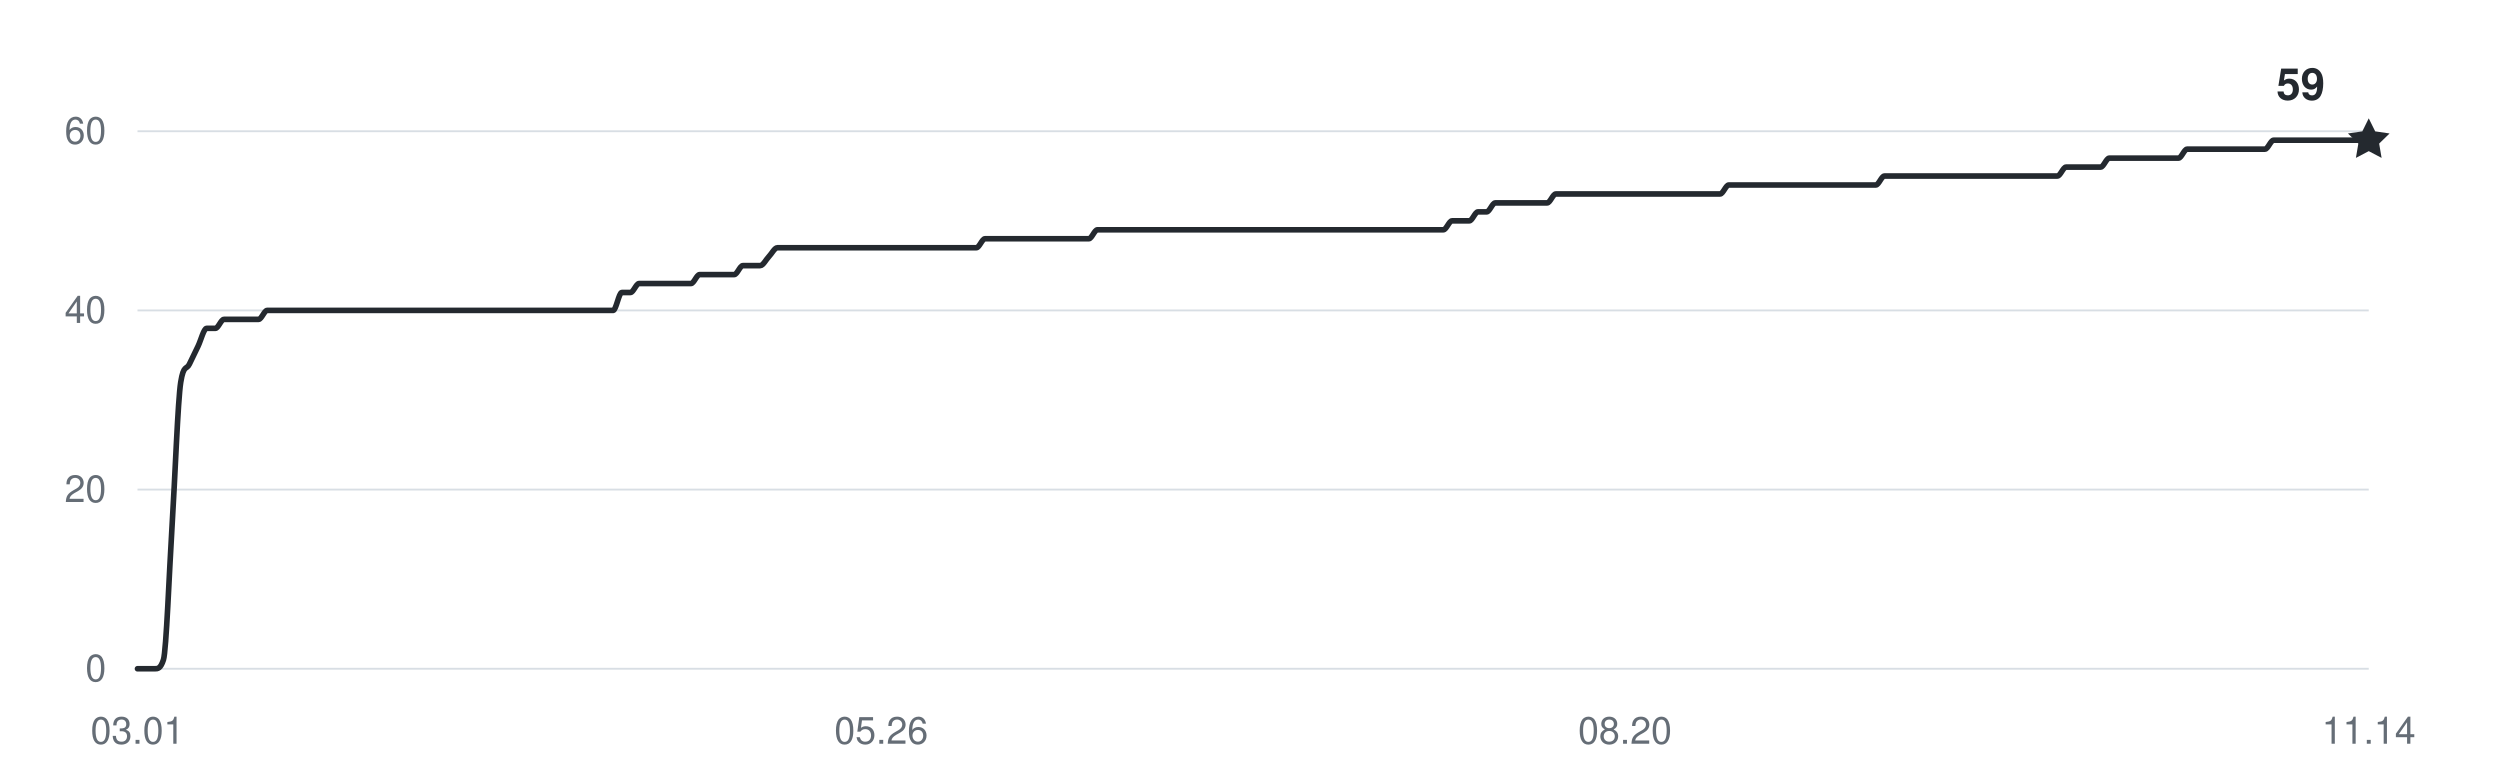
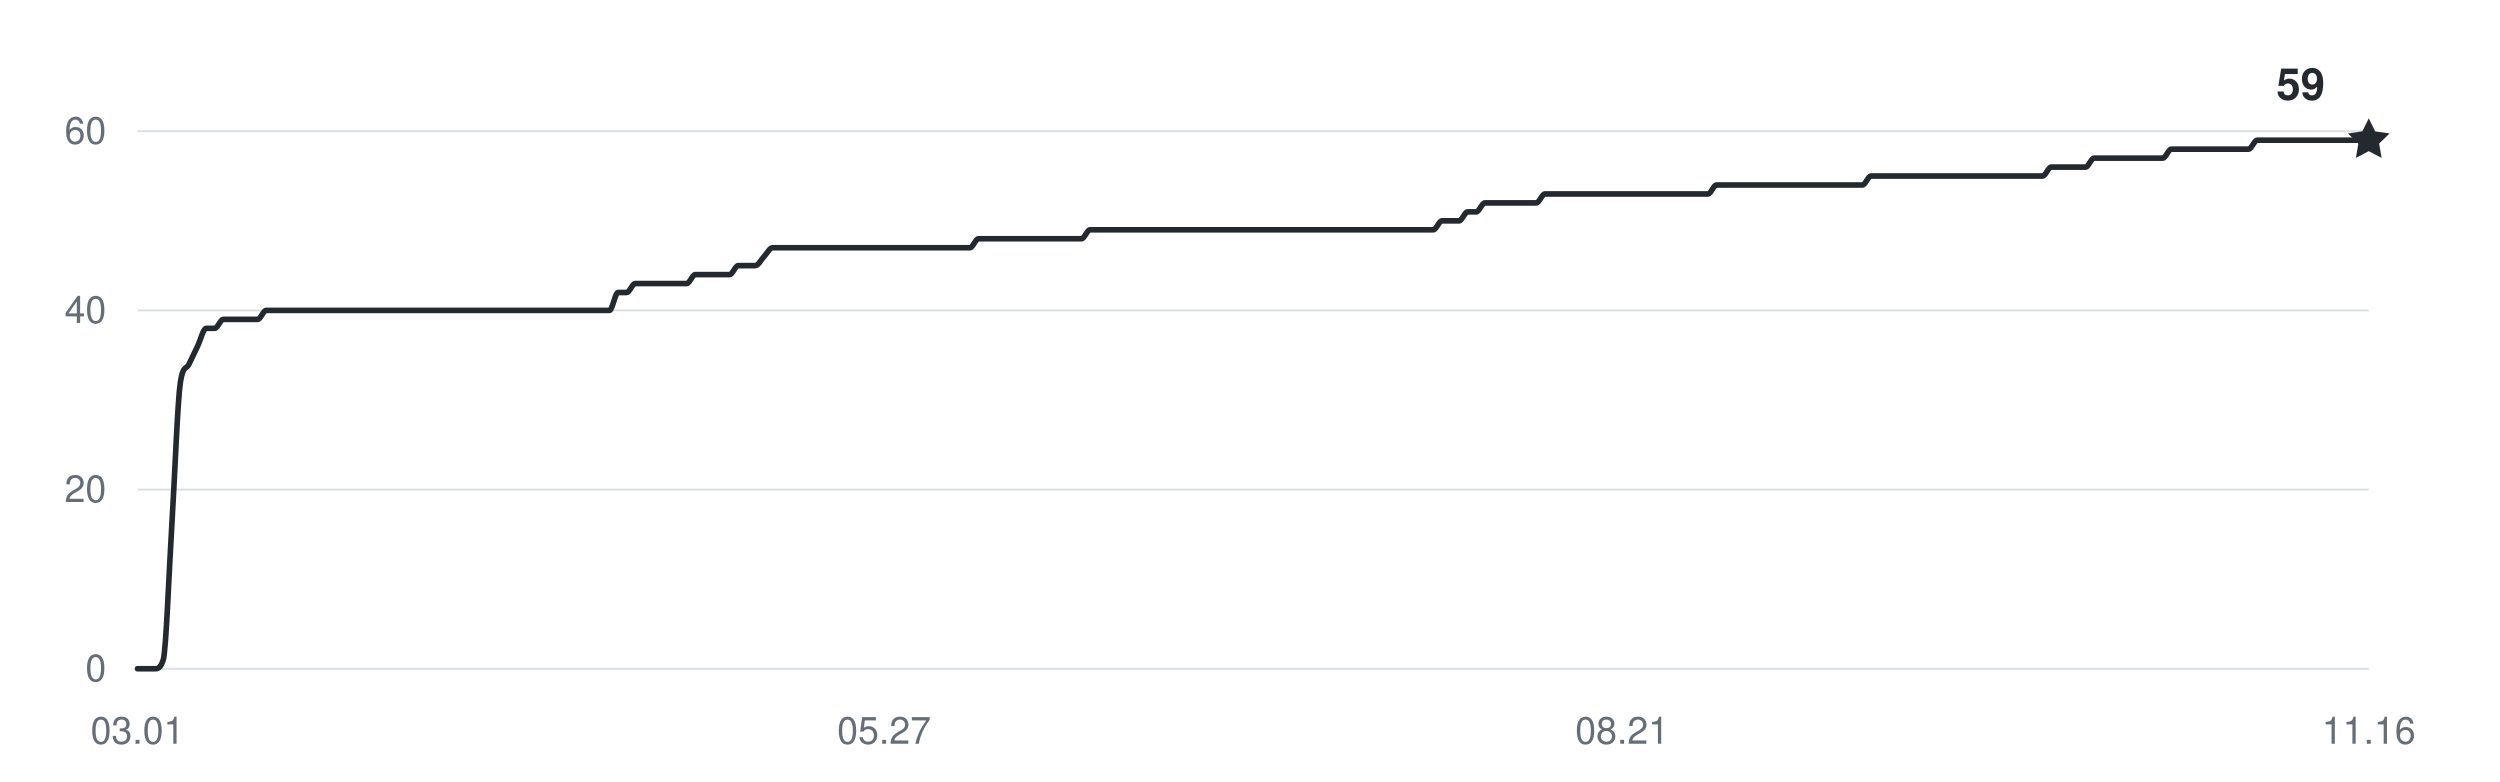
<svg xmlns="http://www.w3.org/2000/svg" width="800" height="250" viewBox="0 0 800 250" role="img" aria-labelledby="title desc">
  <g fill="#656d76" font-family="-apple-system,BlinkMacSystemFont,Segoe UI,Helvetica,Arial,sans-serif" font-size="12">
    <path d="M44 214H758" stroke="#d8dee4" stroke-width="0.6" />
    <text x="34" y="218" text-anchor="end">0</text>
    <path d="M44 156.667H758" stroke="#d8dee4" stroke-width="0.6" />
    <text x="34" y="160.667" text-anchor="end">20</text>
    <path d="M44 99.333H758" stroke="#d8dee4" stroke-width="0.6" />
    <text x="34" y="103.333" text-anchor="end">40</text>
    <path d="M44 42H758" stroke="#d8dee4" stroke-width="0.6" />
    <text x="34" y="46" text-anchor="end">60</text>
    <text x="44" y="238" text-anchor="middle">03.01</text>
-     <text x="282" y="238" text-anchor="middle">05.26</text>
-     <text x="520" y="238" text-anchor="middle">08.20</text>
-     <text x="758" y="238" text-anchor="middle">11.14</text>
-     <path d="M44,214 C44.92,214 45.84,214 46.77,214 C47.69,214 48.61,214 49.53,214 C50.46,214 51.38,214 52.3,211.13 C53.22,208.27 54.15,182.94 55.07,168.13 C55.99,153.32 56.91,128 57.84,122.27 C58.76,116.53 59.68,118.44 60.6,116.53 C61.53,114.62 62.45,112.71 63.37,110.8 C64.29,108.89 65.22,105.07 66.14,105.07 C67.06,105.07 67.98,105.07 68.91,105.07 C69.83,105.07 70.75,102.2 71.67,102.2 C72.6,102.2 73.52,102.2 74.44,102.2 C75.36,102.2 76.29,102.2 77.21,102.2 C78.13,102.2 79.05,102.2 79.98,102.2 C80.9,102.2 81.82,102.2 82.74,102.2 C83.67,102.2 84.59,99.33 85.51,99.33 C86.43,99.33 87.36,99.33 88.28,99.33 C89.2,99.33 90.12,99.33 91.05,99.33 C91.97,99.33 92.89,99.33 93.81,99.33 C94.74,99.33 95.66,99.33 96.58,99.33 C97.5,99.33 98.43,99.33 99.35,99.33 C100.27,99.33 101.19,99.33 102.12,99.33 C103.04,99.33 103.96,99.33 104.88,99.33 C105.81,99.33 106.73,99.33 107.65,99.33 C108.57,99.33 109.5,99.33 110.42,99.33 C111.34,99.33 112.26,99.33 113.19,99.33 C114.11,99.33 115.03,99.33 115.95,99.33 C116.88,99.33 117.8,99.33 118.72,99.33 C119.64,99.33 120.57,99.33 121.49,99.33 C122.41,99.33 123.33,99.33 124.26,99.33 C125.18,99.33 126.1,99.33 127.02,99.33 C127.95,99.33 128.87,99.33 129.79,99.33 C130.71,99.33 131.64,99.33 132.56,99.33 C133.48,99.33 134.4,99.33 135.33,99.33 C136.25,99.33 137.17,99.33 138.09,99.33 C139.02,99.33 139.94,99.33 140.86,99.33 C141.78,99.33 142.71,99.33 143.63,99.33 C144.55,99.33 145.47,99.33 146.4,99.33 C147.32,99.33 148.24,99.33 149.16,99.33 C150.09,99.33 151.01,99.33 151.93,99.33 C152.85,99.33 153.78,99.33 154.7,99.33 C155.62,99.33 156.54,99.33 157.47,99.33 C158.39,99.33 159.31,99.33 160.23,99.33 C161.16,99.33 162.08,99.33 163,99.33 C163.92,99.33 164.84,99.33 165.77,99.33 C166.69,99.33 167.61,99.33 168.53,99.33 C169.46,99.33 170.38,99.33 171.3,99.33 C172.22,99.33 173.15,99.33 174.07,99.33 C174.99,99.33 175.91,99.33 176.84,99.33 C177.76,99.33 178.68,99.33 179.6,99.33 C180.53,99.33 181.45,99.33 182.37,99.33 C183.29,99.33 184.22,99.33 185.14,99.33 C186.06,99.33 186.98,99.33 187.91,99.33 C188.83,99.33 189.75,99.33 190.67,99.33 C191.6,99.33 192.52,99.33 193.44,99.33 C194.36,99.33 195.29,99.33 196.21,99.33 C197.13,99.33 198.05,93.6 198.98,93.6 C199.9,93.6 200.82,93.6 201.74,93.6 C202.67,93.6 203.59,90.73 204.51,90.73 C205.43,90.73 206.36,90.73 207.28,90.73 C208.2,90.73 209.12,90.73 210.05,90.73 C210.97,90.73 211.89,90.73 212.81,90.73 C213.74,90.73 214.66,90.73 215.58,90.73 C216.5,90.73 217.43,90.73 218.35,90.73 C219.27,90.73 220.19,90.73 221.12,90.73 C222.04,90.73 222.96,87.87 223.88,87.87 C224.81,87.87 225.73,87.87 226.65,87.87 C227.57,87.87 228.5,87.87 229.42,87.87 C230.34,87.87 231.26,87.87 232.19,87.87 C233.11,87.87 234.03,87.87 234.95,87.87 C235.88,87.87 236.8,85 237.72,85 C238.64,85 239.57,85 240.49,85 C241.41,85 242.33,85 243.26,85 C244.18,85 245.1,83.09 246.02,82.13 C246.95,81.18 247.87,79.27 248.79,79.27 C249.71,79.27 250.64,79.27 251.56,79.27 C252.48,79.27 253.4,79.27 254.33,79.27 C255.25,79.27 256.17,79.27 257.09,79.27 C258.02,79.27 258.94,79.27 259.86,79.27 C260.78,79.27 261.71,79.27 262.63,79.27 C263.55,79.27 264.47,79.27 265.4,79.27 C266.32,79.27 267.24,79.27 268.16,79.27 C269.09,79.27 270.01,79.27 270.93,79.27 C271.85,79.27 272.78,79.27 273.7,79.27 C274.62,79.27 275.54,79.27 276.47,79.27 C277.39,79.27 278.31,79.27 279.23,79.27 C280.16,79.27 281.08,79.27 282,79.27 C282.92,79.27 283.84,79.27 284.77,79.27 C285.69,79.27 286.61,79.27 287.53,79.27 C288.46,79.27 289.38,79.27 290.3,79.27 C291.22,79.27 292.15,79.27 293.07,79.27 C293.99,79.27 294.91,79.27 295.84,79.27 C296.76,79.27 297.68,79.27 298.6,79.27 C299.53,79.27 300.45,79.27 301.37,79.27 C302.29,79.27 303.22,79.27 304.14,79.27 C305.06,79.27 305.98,79.27 306.91,79.27 C307.83,79.27 308.75,79.27 309.67,79.27 C310.6,79.27 311.52,79.27 312.44,79.27 C313.36,79.27 314.29,76.4 315.21,76.4 C316.13,76.4 317.05,76.4 317.98,76.4 C318.9,76.4 319.82,76.4 320.74,76.4 C321.67,76.4 322.59,76.4 323.51,76.4 C324.43,76.4 325.36,76.4 326.28,76.4 C327.2,76.4 328.12,76.4 329.05,76.4 C329.97,76.4 330.89,76.4 331.81,76.4 C332.74,76.4 333.66,76.4 334.58,76.4 C335.5,76.4 336.43,76.4 337.35,76.4 C338.27,76.4 339.19,76.4 340.12,76.4 C341.04,76.4 341.96,76.4 342.88,76.4 C343.81,76.4 344.73,76.4 345.65,76.4 C346.57,76.4 347.5,76.4 348.42,76.4 C349.34,76.4 350.26,73.53 351.19,73.53 C352.11,73.53 353.03,73.53 353.95,73.53 C354.88,73.53 355.8,73.53 356.72,73.53 C357.64,73.53 358.57,73.53 359.49,73.53 C360.41,73.53 361.33,73.53 362.26,73.53 C363.18,73.53 364.1,73.53 365.02,73.53 C365.95,73.53 366.87,73.53 367.79,73.53 C368.71,73.53 369.64,73.53 370.56,73.53 C371.48,73.53 372.4,73.53 373.33,73.53 C374.25,73.53 375.17,73.53 376.09,73.53 C377.02,73.53 377.94,73.53 378.86,73.53 C379.78,73.53 380.71,73.53 381.63,73.53 C382.55,73.53 383.47,73.53 384.4,73.53 C385.32,73.53 386.24,73.53 387.16,73.53 C388.09,73.53 389.01,73.53 389.93,73.53 C390.85,73.53 391.78,73.53 392.7,73.53 C393.62,73.53 394.54,73.53 395.47,73.53 C396.39,73.53 397.31,73.53 398.23,73.53 C399.16,73.53 400.08,73.53 401,73.53 C401.92,73.53 402.84,73.53 403.77,73.53 C404.69,73.53 405.61,73.53 406.53,73.53 C407.46,73.53 408.38,73.53 409.3,73.53 C410.22,73.53 411.15,73.53 412.07,73.53 C412.99,73.53 413.91,73.53 414.84,73.53 C415.76,73.53 416.68,73.53 417.6,73.53 C418.53,73.53 419.45,73.53 420.37,73.53 C421.29,73.53 422.22,73.53 423.14,73.53 C424.06,73.53 424.98,73.53 425.91,73.53 C426.83,73.53 427.75,73.53 428.67,73.53 C429.6,73.53 430.52,73.53 431.44,73.53 C432.36,73.53 433.29,73.53 434.21,73.53 C435.13,73.53 436.05,73.53 436.98,73.53 C437.9,73.53 438.82,73.53 439.74,73.53 C440.67,73.53 441.59,73.53 442.51,73.53 C443.43,73.53 444.36,73.53 445.28,73.53 C446.2,73.53 447.12,73.53 448.05,73.53 C448.97,73.53 449.89,73.53 450.81,73.53 C451.74,73.53 452.66,73.53 453.58,73.53 C454.5,73.53 455.43,73.53 456.35,73.53 C457.27,73.53 458.19,73.53 459.12,73.53 C460.04,73.53 460.96,73.53 461.88,73.53 C462.81,73.53 463.73,70.67 464.65,70.67 C465.57,70.67 466.5,70.67 467.42,70.67 C468.34,70.67 469.26,70.67 470.19,70.67 C471.11,70.67 472.03,67.8 472.95,67.8 C473.88,67.8 474.8,67.8 475.72,67.8 C476.64,67.8 477.57,64.93 478.49,64.93 C479.41,64.93 480.33,64.93 481.26,64.93 C482.18,64.93 483.1,64.93 484.02,64.93 C484.95,64.93 485.87,64.93 486.79,64.93 C487.71,64.93 488.64,64.93 489.56,64.93 C490.48,64.93 491.4,64.93 492.33,64.93 C493.25,64.93 494.17,64.93 495.09,64.93 C496.02,64.93 496.94,62.07 497.86,62.07 C498.78,62.07 499.71,62.07 500.63,62.07 C501.55,62.07 502.47,62.07 503.4,62.07 C504.32,62.07 505.24,62.07 506.16,62.07 C507.09,62.07 508.01,62.07 508.93,62.07 C509.85,62.07 510.78,62.07 511.7,62.07 C512.62,62.07 513.54,62.07 514.47,62.07 C515.39,62.07 516.31,62.07 517.23,62.07 C518.16,62.07 519.08,62.07 520,62.07 C520.92,62.07 521.84,62.07 522.77,62.07 C523.69,62.07 524.61,62.07 525.53,62.07 C526.46,62.07 527.38,62.07 528.3,62.07 C529.22,62.07 530.15,62.07 531.07,62.07 C531.99,62.07 532.91,62.07 533.84,62.07 C534.76,62.07 535.68,62.07 536.6,62.07 C537.53,62.07 538.45,62.07 539.37,62.07 C540.29,62.07 541.22,62.07 542.14,62.07 C543.06,62.07 543.98,62.07 544.91,62.07 C545.83,62.07 546.75,62.07 547.67,62.07 C548.6,62.07 549.52,62.07 550.44,62.07 C551.36,62.07 552.29,59.2 553.21,59.2 C554.13,59.2 555.05,59.2 555.98,59.2 C556.9,59.2 557.82,59.2 558.74,59.2 C559.67,59.2 560.59,59.2 561.51,59.2 C562.43,59.2 563.36,59.2 564.28,59.2 C565.2,59.2 566.12,59.2 567.05,59.2 C567.97,59.2 568.89,59.2 569.81,59.2 C570.74,59.2 571.66,59.2 572.58,59.2 C573.5,59.2 574.43,59.2 575.35,59.2 C576.27,59.2 577.19,59.2 578.12,59.2 C579.04,59.2 579.96,59.2 580.88,59.2 C581.81,59.2 582.73,59.2 583.65,59.2 C584.57,59.2 585.5,59.2 586.42,59.2 C587.34,59.2 588.26,59.2 589.19,59.2 C590.11,59.2 591.03,59.2 591.95,59.2 C592.88,59.2 593.8,59.2 594.72,59.2 C595.64,59.2 596.57,59.2 597.49,59.2 C598.41,59.2 599.33,59.2 600.26,59.2 C601.18,59.2 602.1,56.33 603.02,56.33 C603.95,56.33 604.87,56.33 605.79,56.33 C606.71,56.33 607.64,56.33 608.56,56.33 C609.48,56.33 610.4,56.33 611.33,56.33 C612.25,56.33 613.17,56.33 614.09,56.33 C615.02,56.33 615.94,56.33 616.86,56.33 C617.78,56.33 618.71,56.33 619.63,56.33 C620.55,56.33 621.47,56.33 622.4,56.33 C623.32,56.33 624.24,56.33 625.16,56.33 C626.09,56.33 627.01,56.33 627.93,56.33 C628.85,56.33 629.78,56.33 630.7,56.33 C631.62,56.33 632.54,56.33 633.47,56.33 C634.39,56.33 635.31,56.33 636.23,56.33 C637.16,56.33 638.08,56.33 639,56.33 C639.92,56.33 640.84,56.33 641.77,56.33 C642.69,56.33 643.61,56.33 644.53,56.33 C645.46,56.33 646.38,56.33 647.3,56.33 C648.22,56.33 649.15,56.33 650.07,56.33 C650.99,56.33 651.91,56.33 652.84,56.33 C653.76,56.33 654.68,56.33 655.6,56.33 C656.53,56.33 657.45,56.33 658.37,56.33 C659.29,56.33 660.22,53.47 661.14,53.47 C662.06,53.47 662.98,53.47 663.91,53.47 C664.83,53.47 665.75,53.47 666.67,53.47 C667.6,53.47 668.52,53.47 669.44,53.47 C670.36,53.47 671.29,53.47 672.21,53.47 C673.13,53.47 674.05,50.6 674.98,50.6 C675.9,50.6 676.82,50.6 677.74,50.6 C678.67,50.6 679.59,50.6 680.51,50.6 C681.43,50.6 682.36,50.6 683.28,50.6 C684.2,50.6 685.12,50.6 686.05,50.6 C686.97,50.6 687.89,50.6 688.81,50.6 C689.74,50.6 690.66,50.6 691.58,50.6 C692.5,50.6 693.43,50.6 694.35,50.6 C695.27,50.6 696.19,50.6 697.12,50.6 C698.04,50.6 698.96,47.73 699.88,47.73 C700.81,47.73 701.73,47.73 702.65,47.73 C703.57,47.73 704.5,47.73 705.42,47.73 C706.34,47.73 707.26,47.73 708.19,47.73 C709.11,47.73 710.03,47.73 710.95,47.73 C711.88,47.73 712.8,47.73 713.72,47.73 C714.64,47.73 715.57,47.73 716.49,47.73 C717.41,47.73 718.33,47.73 719.26,47.73 C720.18,47.73 721.1,47.73 722.02,47.73 C722.95,47.73 723.87,47.73 724.79,47.73 C725.71,47.73 726.64,44.87 727.56,44.87 C728.48,44.87 729.4,44.87 730.33,44.87 C731.25,44.87 732.17,44.87 733.09,44.87 C734.02,44.87 734.94,44.87 735.86,44.87 C736.78,44.87 737.71,44.87 738.63,44.87 C739.55,44.87 740.47,44.87 741.4,44.87 C742.32,44.87 743.24,44.87 744.16,44.87 C745.09,44.87 746.01,44.87 746.93,44.87 C747.85,44.87 748.78,44.87 749.7,44.87 C750.62,44.87 751.54,44.87 752.47,44.87 C753.39,44.87 754.31,44.87 755.23,44.87 C756.16,44.87 757.08,44.87 758,44.87" fill="none" stroke="#24292f" stroke-width="1.8" stroke-linecap="round" stroke-linejoin="round" />
+     <text x="282.915" y="238" text-anchor="middle">05.27</text>
+     <text x="519.085" y="238" text-anchor="middle">08.21</text>
+     <text x="758" y="238" text-anchor="middle">11.16</text>
+     <path d="M44,214 C44.92,214 45.83,214 46.75,214 C47.66,214 48.58,214 49.49,214 C50.41,214 51.32,214 52.24,211.13 C53.15,208.27 54.07,182.94 54.98,168.13 C55.9,153.32 56.82,128 57.73,122.27 C58.65,116.53 59.56,118.44 60.48,116.53 C61.39,114.62 62.31,112.71 63.22,110.8 C64.14,108.89 65.05,105.07 65.97,105.07 C66.88,105.07 67.8,105.07 68.72,105.07 C69.63,105.07 70.55,102.2 71.46,102.2 C72.38,102.2 73.29,102.2 74.21,102.2 C75.12,102.2 76.04,102.2 76.95,102.2 C77.87,102.2 78.78,102.2 79.7,102.2 C80.62,102.2 81.53,102.2 82.45,102.2 C83.36,102.2 84.28,99.33 85.19,99.33 C86.11,99.33 87.02,99.33 87.94,99.33 C88.85,99.33 89.77,99.33 90.68,99.33 C91.6,99.33 92.52,99.33 93.43,99.33 C94.35,99.33 95.26,99.33 96.18,99.33 C97.09,99.33 98.01,99.33 98.92,99.33 C99.84,99.33 100.75,99.33 101.67,99.33 C102.58,99.33 103.5,99.33 104.42,99.33 C105.33,99.33 106.25,99.33 107.16,99.33 C108.08,99.33 108.99,99.33 109.91,99.33 C110.82,99.33 111.74,99.33 112.65,99.33 C113.57,99.33 114.48,99.33 115.4,99.33 C116.32,99.33 117.23,99.33 118.15,99.33 C119.06,99.33 119.98,99.33 120.89,99.33 C121.81,99.33 122.72,99.33 123.64,99.33 C124.55,99.33 125.47,99.33 126.38,99.33 C127.3,99.33 128.22,99.33 129.13,99.33 C130.05,99.33 130.96,99.33 131.88,99.33 C132.79,99.33 133.71,99.33 134.62,99.33 C135.54,99.33 136.45,99.33 137.37,99.33 C138.28,99.33 139.2,99.33 140.12,99.33 C141.03,99.33 141.95,99.33 142.86,99.33 C143.78,99.33 144.69,99.33 145.61,99.33 C146.52,99.33 147.44,99.33 148.35,99.33 C149.27,99.33 150.18,99.33 151.1,99.33 C152.02,99.33 152.93,99.33 153.85,99.33 C154.76,99.33 155.68,99.33 156.59,99.33 C157.51,99.33 158.42,99.33 159.34,99.33 C160.25,99.33 161.17,99.33 162.08,99.33 C163,99.33 163.92,99.33 164.83,99.33 C165.75,99.33 166.66,99.33 167.58,99.33 C168.49,99.33 169.41,99.33 170.32,99.33 C171.24,99.33 172.15,99.33 173.07,99.33 C173.98,99.33 174.9,99.33 175.82,99.33 C176.73,99.33 177.65,99.33 178.56,99.33 C179.48,99.33 180.39,99.33 181.31,99.33 C182.22,99.33 183.14,99.33 184.05,99.33 C184.97,99.33 185.88,99.33 186.8,99.33 C187.72,99.33 188.63,99.33 189.55,99.33 C190.46,99.33 191.38,99.33 192.29,99.33 C193.21,99.33 194.12,99.33 195.04,99.33 C195.95,99.33 196.87,93.6 197.78,93.6 C198.7,93.6 199.62,93.6 200.53,93.6 C201.45,93.6 202.36,90.73 203.28,90.73 C204.19,90.73 205.11,90.73 206.02,90.73 C206.94,90.73 207.85,90.73 208.77,90.73 C209.68,90.73 210.6,90.73 211.52,90.73 C212.43,90.73 213.35,90.73 214.26,90.73 C215.18,90.73 216.09,90.73 217.01,90.73 C217.92,90.73 218.84,90.73 219.75,90.73 C220.67,90.73 221.58,87.87 222.5,87.87 C223.42,87.87 224.33,87.87 225.25,87.87 C226.16,87.87 227.08,87.87 227.99,87.87 C228.91,87.87 229.82,87.87 230.74,87.87 C231.65,87.87 232.57,87.87 233.48,87.87 C234.4,87.87 235.32,85 236.23,85 C237.15,85 238.06,85 238.98,85 C239.89,85 240.81,85 241.72,85 C242.64,85 243.55,83.09 244.47,82.13 C245.38,81.18 246.3,79.27 247.22,79.27 C248.13,79.27 249.05,79.27 249.96,79.27 C250.88,79.27 251.79,79.27 252.71,79.27 C253.62,79.27 254.54,79.27 255.45,79.27 C256.37,79.27 257.28,79.27 258.2,79.27 C259.12,79.27 260.03,79.27 260.95,79.27 C261.86,79.27 262.78,79.27 263.69,79.27 C264.61,79.27 265.52,79.27 266.44,79.27 C267.35,79.27 268.27,79.27 269.18,79.27 C270.1,79.27 271.02,79.27 271.93,79.27 C272.85,79.27 273.76,79.27 274.68,79.27 C275.59,79.27 276.51,79.27 277.42,79.27 C278.34,79.27 279.25,79.27 280.17,79.27 C281.08,79.27 282,79.27 282.92,79.27 C283.83,79.27 284.75,79.27 285.66,79.27 C286.58,79.27 287.49,79.27 288.41,79.27 C289.32,79.27 290.24,79.27 291.15,79.27 C292.07,79.27 292.98,79.27 293.9,79.27 C294.82,79.27 295.73,79.27 296.65,79.27 C297.56,79.27 298.48,79.27 299.39,79.27 C300.31,79.27 301.22,79.27 302.14,79.27 C303.05,79.27 303.97,79.27 304.88,79.27 C305.8,79.27 306.72,79.27 307.63,79.27 C308.55,79.27 309.46,79.27 310.38,79.27 C311.29,79.27 312.21,76.4 313.12,76.4 C314.04,76.4 314.95,76.4 315.87,76.4 C316.78,76.4 317.7,76.4 318.62,76.4 C319.53,76.4 320.45,76.4 321.36,76.4 C322.28,76.4 323.19,76.4 324.11,76.4 C325.02,76.4 325.94,76.4 326.85,76.4 C327.77,76.4 328.68,76.4 329.6,76.4 C330.52,76.4 331.43,76.4 332.35,76.4 C333.26,76.4 334.18,76.4 335.09,76.4 C336.01,76.4 336.92,76.4 337.84,76.4 C338.75,76.4 339.67,76.4 340.58,76.4 C341.5,76.4 342.42,76.4 343.33,76.4 C344.25,76.4 345.16,76.4 346.08,76.4 C346.99,76.4 347.91,73.53 348.82,73.53 C349.74,73.53 350.65,73.53 351.57,73.53 C352.48,73.53 353.4,73.53 354.32,73.53 C355.23,73.53 356.15,73.53 357.06,73.53 C357.98,73.53 358.89,73.53 359.81,73.53 C360.72,73.53 361.64,73.53 362.55,73.53 C363.47,73.53 364.38,73.53 365.3,73.53 C366.22,73.53 367.13,73.53 368.05,73.53 C368.96,73.53 369.88,73.53 370.79,73.53 C371.71,73.53 372.62,73.53 373.54,73.53 C374.45,73.53 375.37,73.53 376.28,73.53 C377.2,73.53 378.12,73.53 379.03,73.53 C379.95,73.53 380.86,73.53 381.78,73.53 C382.69,73.53 383.61,73.53 384.52,73.53 C385.44,73.53 386.35,73.53 387.27,73.53 C388.18,73.53 389.1,73.53 390.02,73.53 C390.93,73.53 391.85,73.53 392.76,73.53 C393.68,73.53 394.59,73.53 395.51,73.53 C396.42,73.53 397.34,73.53 398.25,73.53 C399.17,73.53 400.08,73.53 401,73.53 C401.92,73.53 402.83,73.53 403.75,73.53 C404.66,73.53 405.58,73.53 406.49,73.53 C407.41,73.53 408.32,73.53 409.24,73.53 C410.15,73.53 411.07,73.53 411.98,73.53 C412.9,73.53 413.82,73.53 414.73,73.53 C415.65,73.53 416.56,73.53 417.48,73.53 C418.39,73.53 419.31,73.53 420.22,73.53 C421.14,73.53 422.05,73.53 422.97,73.53 C423.88,73.53 424.8,73.53 425.72,73.53 C426.63,73.53 427.55,73.53 428.46,73.53 C429.38,73.53 430.29,73.53 431.21,73.53 C432.12,73.53 433.04,73.53 433.95,73.53 C434.87,73.53 435.78,73.53 436.7,73.53 C437.62,73.53 438.53,73.53 439.45,73.53 C440.36,73.53 441.28,73.53 442.19,73.53 C443.11,73.53 444.02,73.53 444.94,73.53 C445.85,73.53 446.77,73.53 447.68,73.53 C448.6,73.53 449.52,73.53 450.43,73.53 C451.35,73.53 452.26,73.53 453.18,73.53 C454.09,73.53 455.01,73.53 455.92,73.53 C456.84,73.53 457.75,73.53 458.67,73.53 C459.58,73.53 460.5,70.67 461.42,70.67 C462.33,70.67 463.25,70.67 464.16,70.67 C465.08,70.67 465.99,70.67 466.91,70.67 C467.82,70.67 468.74,67.8 469.65,67.8 C470.57,67.8 471.48,67.8 472.4,67.8 C473.32,67.8 474.23,64.93 475.15,64.93 C476.06,64.93 476.98,64.93 477.89,64.93 C478.81,64.93 479.72,64.93 480.64,64.93 C481.55,64.93 482.47,64.93 483.38,64.93 C484.3,64.93 485.22,64.93 486.13,64.93 C487.05,64.93 487.96,64.93 488.88,64.93 C489.79,64.93 490.71,64.93 491.62,64.93 C492.54,64.93 493.45,62.07 494.37,62.07 C495.28,62.07 496.2,62.07 497.12,62.07 C498.03,62.07 498.95,62.07 499.86,62.07 C500.78,62.07 501.69,62.07 502.61,62.07 C503.52,62.07 504.44,62.07 505.35,62.07 C506.27,62.07 507.18,62.07 508.1,62.07 C509.02,62.07 509.93,62.07 510.85,62.07 C511.76,62.07 512.68,62.07 513.59,62.07 C514.51,62.07 515.42,62.07 516.34,62.07 C517.25,62.07 518.17,62.07 519.08,62.07 C520,62.07 520.92,62.07 521.83,62.07 C522.75,62.07 523.66,62.07 524.58,62.07 C525.49,62.07 526.41,62.07 527.32,62.07 C528.24,62.07 529.15,62.07 530.07,62.07 C530.98,62.07 531.9,62.07 532.82,62.07 C533.73,62.07 534.65,62.07 535.56,62.07 C536.48,62.07 537.39,62.07 538.31,62.07 C539.22,62.07 540.14,62.07 541.05,62.07 C541.97,62.07 542.88,62.07 543.8,62.07 C544.72,62.07 545.63,62.07 546.55,62.07 C547.46,62.07 548.38,59.2 549.29,59.2 C550.21,59.2 551.12,59.2 552.04,59.2 C552.95,59.2 553.87,59.2 554.78,59.2 C555.7,59.2 556.62,59.2 557.53,59.2 C558.45,59.2 559.36,59.2 560.28,59.2 C561.19,59.2 562.11,59.2 563.02,59.2 C563.94,59.2 564.85,59.2 565.77,59.2 C566.68,59.2 567.6,59.2 568.52,59.2 C569.43,59.2 570.35,59.2 571.26,59.2 C572.18,59.2 573.09,59.2 574.01,59.2 C574.92,59.2 575.84,59.2 576.75,59.2 C577.67,59.2 578.58,59.2 579.5,59.2 C580.42,59.2 581.33,59.2 582.25,59.2 C583.16,59.2 584.08,59.2 584.99,59.2 C585.91,59.2 586.82,59.2 587.74,59.2 C588.65,59.2 589.57,59.2 590.48,59.2 C591.4,59.2 592.32,59.2 593.23,59.2 C594.15,59.2 595.06,59.2 595.98,59.2 C596.89,59.2 597.81,56.33 598.72,56.33 C599.64,56.33 600.55,56.33 601.47,56.33 C602.38,56.33 603.3,56.33 604.22,56.33 C605.13,56.33 606.05,56.33 606.96,56.33 C607.88,56.33 608.79,56.33 609.71,56.33 C610.62,56.33 611.54,56.33 612.45,56.33 C613.37,56.33 614.28,56.33 615.2,56.33 C616.12,56.33 617.03,56.33 617.95,56.33 C618.86,56.33 619.78,56.33 620.69,56.33 C621.61,56.33 622.52,56.33 623.44,56.33 C624.35,56.33 625.27,56.33 626.18,56.33 C627.1,56.33 628.02,56.33 628.93,56.33 C629.85,56.33 630.76,56.33 631.68,56.33 C632.59,56.33 633.51,56.33 634.42,56.33 C635.34,56.33 636.25,56.33 637.17,56.33 C638.08,56.33 639,56.33 639.92,56.33 C640.83,56.33 641.75,56.33 642.66,56.33 C643.58,56.33 644.49,56.33 645.41,56.33 C646.32,56.33 647.24,56.33 648.15,56.33 C649.07,56.33 649.98,56.33 650.9,56.33 C651.82,56.33 652.73,56.33 653.65,56.33 C654.56,56.33 655.48,53.47 656.39,53.47 C657.31,53.47 658.22,53.47 659.14,53.47 C660.05,53.47 660.97,53.47 661.88,53.47 C662.8,53.47 663.72,53.47 664.63,53.47 C665.55,53.47 666.46,53.47 667.38,53.47 C668.29,53.47 669.21,50.6 670.12,50.6 C671.04,50.6 671.95,50.6 672.87,50.6 C673.78,50.6 674.7,50.6 675.62,50.6 C676.53,50.6 677.45,50.6 678.36,50.6 C679.28,50.6 680.19,50.6 681.11,50.6 C682.02,50.6 682.94,50.6 683.85,50.6 C684.77,50.6 685.68,50.6 686.6,50.6 C687.52,50.6 688.43,50.6 689.35,50.6 C690.26,50.6 691.18,50.6 692.09,50.6 C693.01,50.6 693.92,47.73 694.84,47.73 C695.75,47.73 696.67,47.73 697.58,47.73 C698.5,47.73 699.42,47.73 700.33,47.73 C701.25,47.73 702.16,47.73 703.08,47.73 C703.99,47.73 704.91,47.73 705.82,47.73 C706.74,47.73 707.65,47.73 708.57,47.73 C709.48,47.73 710.4,47.73 711.32,47.73 C712.23,47.73 713.15,47.73 714.06,47.73 C714.98,47.73 715.89,47.73 716.81,47.73 C717.72,47.73 718.64,47.73 719.55,47.73 C720.47,47.73 721.38,44.87 722.3,44.87 C723.22,44.87 724.13,44.87 725.05,44.87 C725.96,44.87 726.88,44.87 727.79,44.87 C728.71,44.87 729.62,44.87 730.54,44.87 C731.45,44.87 732.37,44.87 733.28,44.87 C734.2,44.87 735.12,44.87 736.03,44.87 C736.95,44.87 737.86,44.87 738.78,44.87 C739.69,44.87 740.61,44.87 741.52,44.87 C742.44,44.87 743.35,44.87 744.27,44.87 C745.18,44.87 746.1,44.87 747.02,44.87 C747.93,44.87 748.85,44.87 749.76,44.87 C750.68,44.87 751.59,44.87 752.51,44.87 C753.42,44.87 754.34,44.87 755.25,44.87 C756.17,44.87 757.08,44.87 758,44.87" fill="none" stroke="#24292f" stroke-width="1.8" stroke-linecap="round" stroke-linejoin="round" />
    <path d="M0 -7 L2.06 -2.83 L6.66 -2.16 L3.33 1.08 L4.11 5.66 L0 3.5 L-4.11 5.66 L-3.33 1.08 L-6.66 -2.16 L-2.06 -2.83 Z" transform="translate(758 44.86667)" fill="#24292f" />
    <text x="744" y="31.867" text-anchor="end" fill="#24292f" font-size="14" font-weight="600">59</text>
  </g>
</svg>
